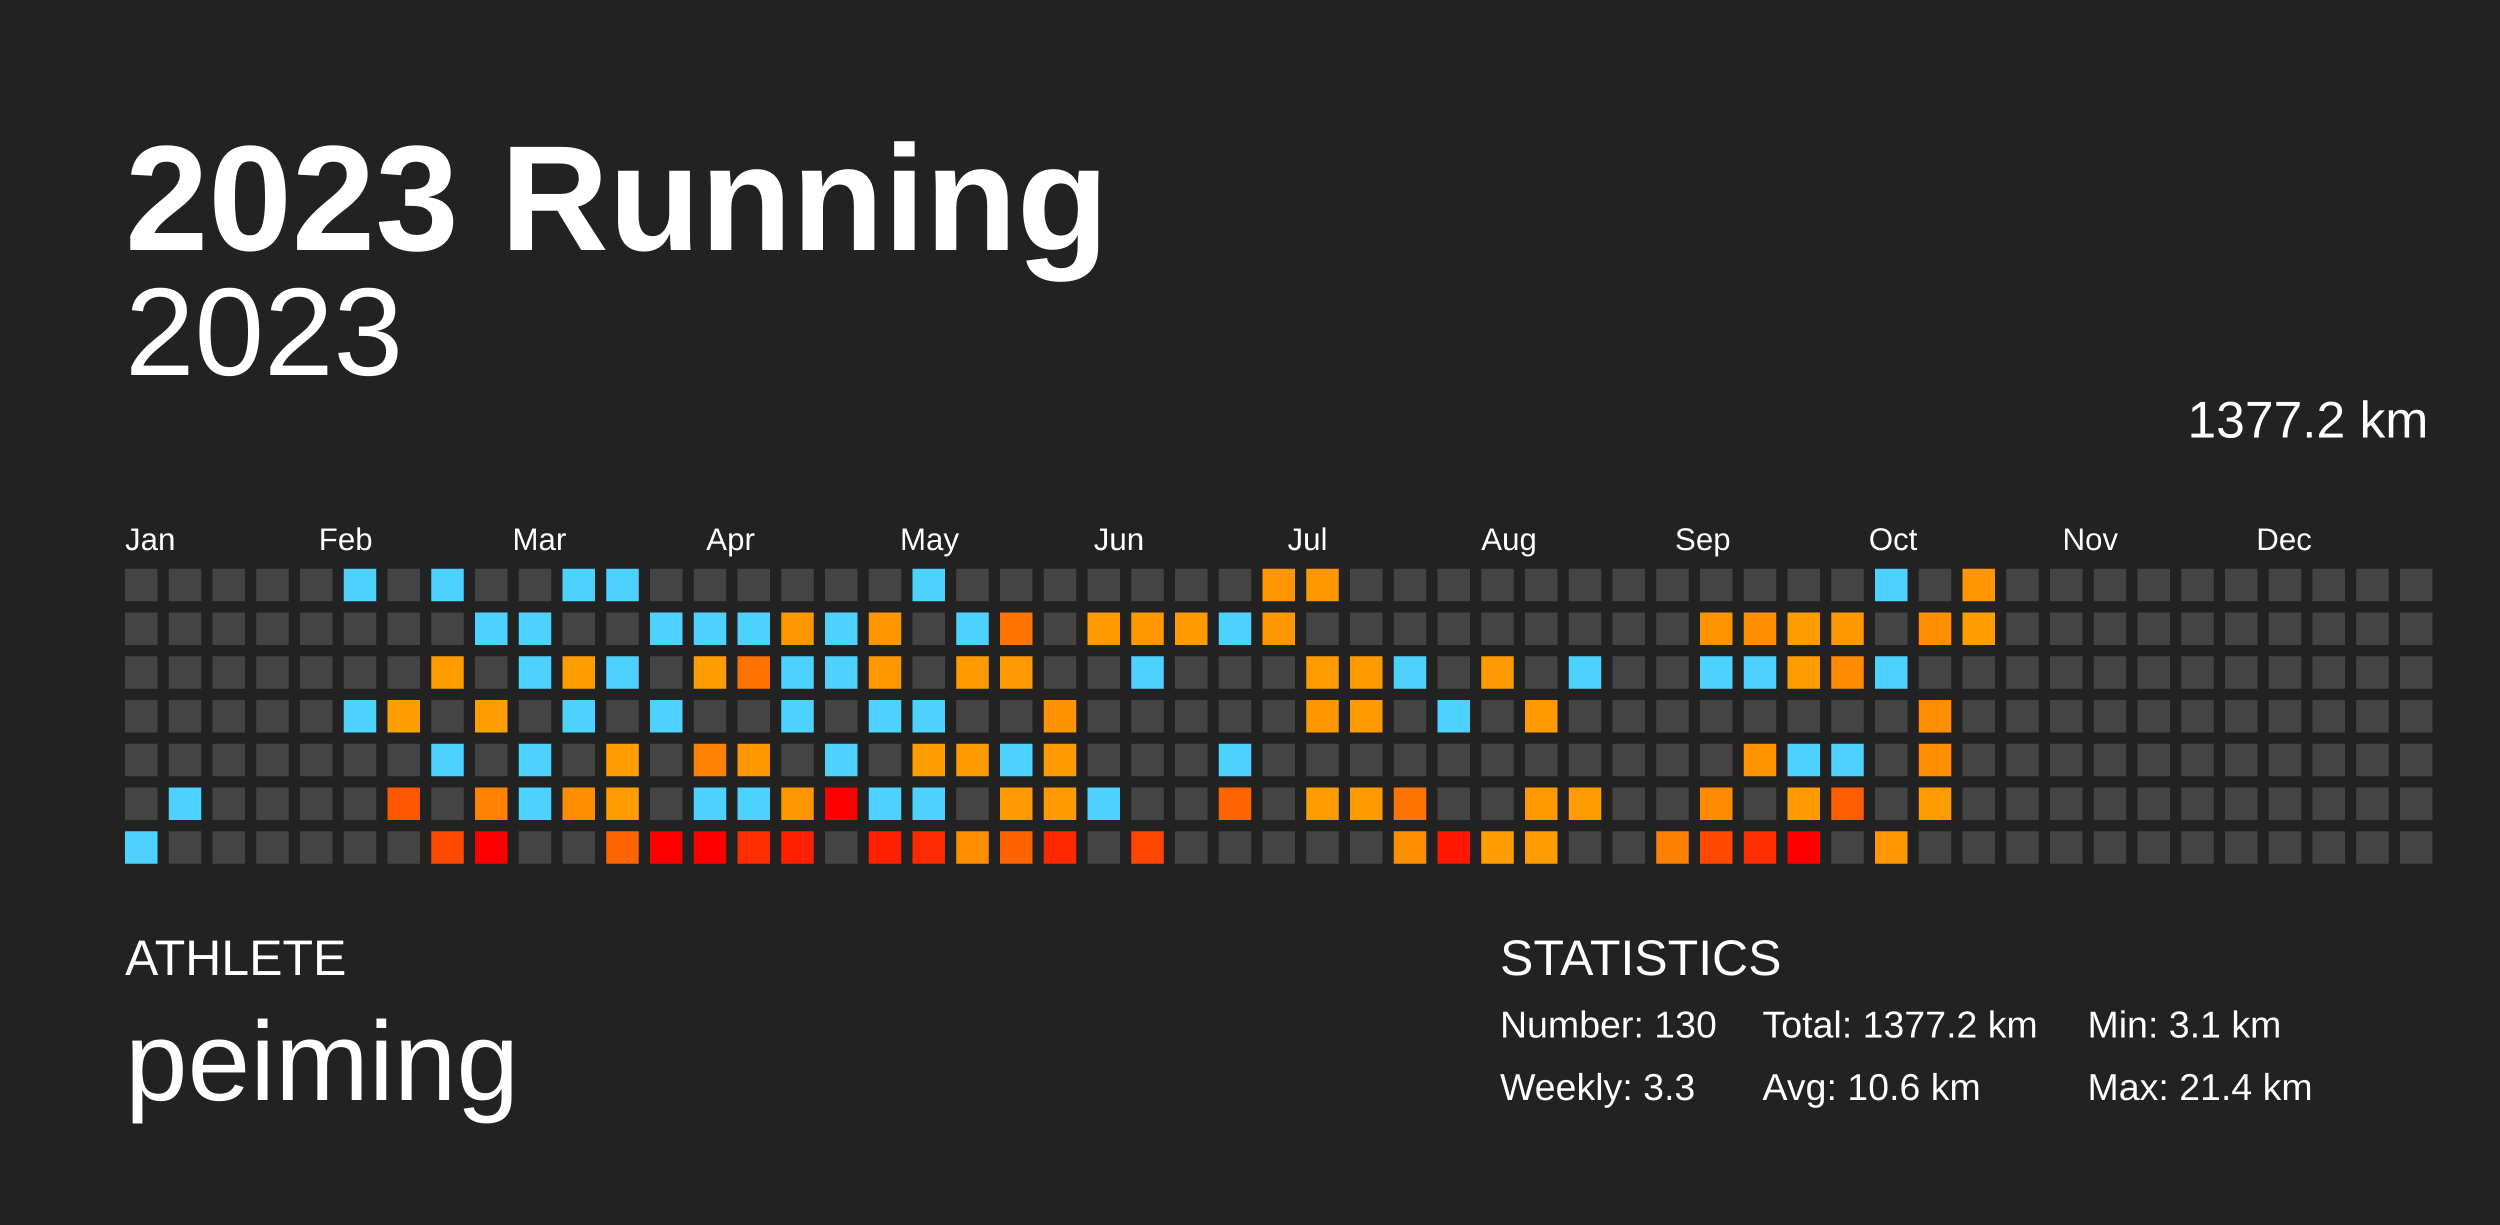
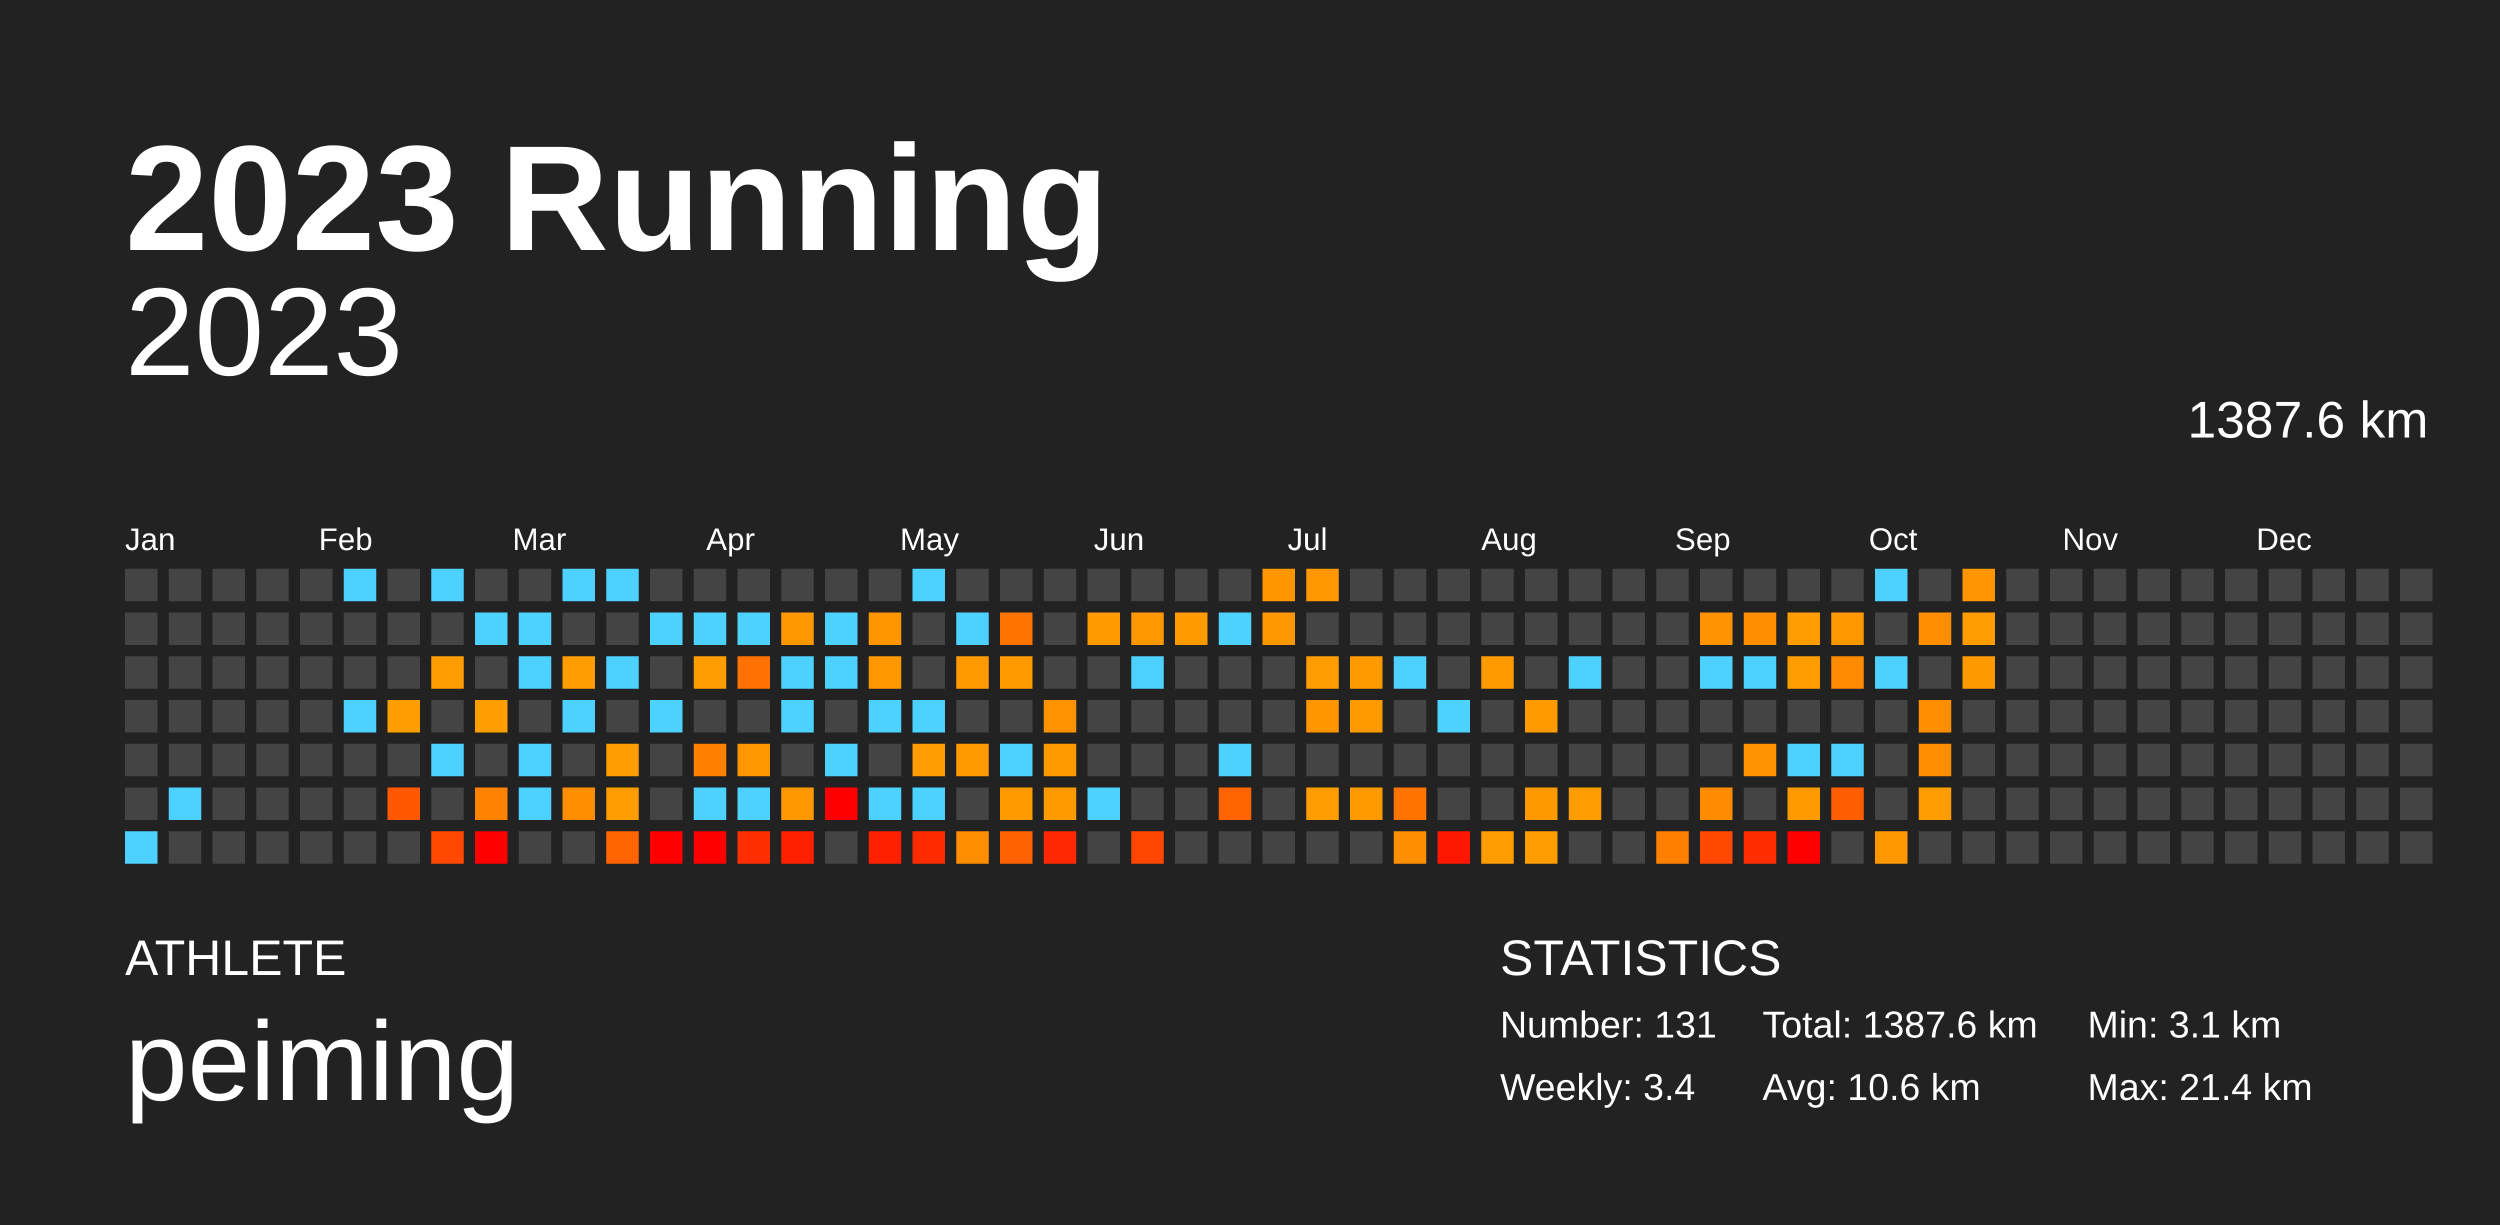
<svg xmlns="http://www.w3.org/2000/svg" baseProfile="full" height="98mm" version="1.1" viewBox="0,0,200,98" width="200mm">
  <defs />
  <rect fill="#222222" height="98" width="200" x="0" y="0" />
  <text fill="#FFFFFF" style="font-size:12px; font-family:Arial; font-weight:bold;" x="10" y="20">2023 Running</text>
  <text fill="#FFFFFF" style="font-size:4px; font-family:Arial" x="10" y="78">ATHLETE</text>
  <text fill="#FFFFFF" style="font-size:9px; font-family:Arial" x="10" y="88">peiming</text>
  <text fill="#FFFFFF" style="font-size:4px; font-family:Arial" x="120" y="78">STATISTICS</text>
-   <text fill="#FFFFFF" style="font-size:3px; font-family:Arial" x="120" y="83">Number: 130</text>
-   <text fill="#FFFFFF" style="font-size:3px; font-family:Arial" x="120" y="88">Weekly: 3.3</text>
-   <text fill="#FFFFFF" style="font-size:3px; font-family:Arial" x="141" y="83">Total: 1377.2 km</text>
+   <text fill="#FFFFFF" style="font-size:3px; font-family:Arial" x="120" y="83">Number: 131</text>
+   <text fill="#FFFFFF" style="font-size:3px; font-family:Arial" x="120" y="88">Weekly: 3.4</text>
+   <text fill="#FFFFFF" style="font-size:3px; font-family:Arial" x="141" y="83">Total: 1387.6 km</text>
  <text fill="#FFFFFF" style="font-size:3px; font-family:Arial" x="141" y="88">Avg: 10.6 km</text>
  <text fill="#FFFFFF" style="font-size:3px; font-family:Arial" x="167" y="83">Min: 3.1 km</text>
  <text fill="#FFFFFF" style="font-size:3px; font-family:Arial" x="167" y="88">Max: 21.4 km</text>
  <text alignment-baseline="hanging" fill="#FFFFFF" style="font-size:10.0px; font-family:Arial;" x="10" y="30">2023</text>
-   <text alignment-baseline="hanging" fill="#FFFFFF" style="font-size:4.125px; font-family:Arial;" x="175" y="35">1377.2 km</text>
+   <text alignment-baseline="hanging" fill="#FFFFFF" style="font-size:4.125px; font-family:Arial;" x="175" y="35">1387.6 km</text>
  <text fill="#FFFFFF" style="font-size:2.5px; font-family:Arial" x="10.0" y="44">Jan</text>
  <text fill="#FFFFFF" style="font-size:2.5px; font-family:Arial" x="25.5" y="44">Feb</text>
  <text fill="#FFFFFF" style="font-size:2.5px; font-family:Arial" x="41.0" y="44">Mar</text>
  <text fill="#FFFFFF" style="font-size:2.5px; font-family:Arial" x="56.5" y="44">Apr</text>
  <text fill="#FFFFFF" style="font-size:2.5px; font-family:Arial" x="72.0" y="44">May</text>
  <text fill="#FFFFFF" style="font-size:2.5px; font-family:Arial" x="87.5" y="44">Jun</text>
  <text fill="#FFFFFF" style="font-size:2.5px; font-family:Arial" x="103.0" y="44">Jul</text>
  <text fill="#FFFFFF" style="font-size:2.5px; font-family:Arial" x="118.5" y="44">Aug</text>
  <text fill="#FFFFFF" style="font-size:2.5px; font-family:Arial" x="134.0" y="44">Sep</text>
  <text fill="#FFFFFF" style="font-size:2.5px; font-family:Arial" x="149.5" y="44">Oct</text>
  <text fill="#FFFFFF" style="font-size:2.5px; font-family:Arial" x="165.0" y="44">Nov</text>
  <text fill="#FFFFFF" style="font-size:2.5px; font-family:Arial" x="180.5" y="44">Dec</text>
  <rect fill="#444444" height="2.6" width="2.6" x="10.0" y="45.5" />
  <rect fill="#444444" height="2.6" width="2.6" x="10.0" y="49.0" />
  <rect fill="#444444" height="2.6" width="2.6" x="10.0" y="52.5" />
  <rect fill="#444444" height="2.6" width="2.6" x="10.0" y="56.0" />
  <rect fill="#444444" height="2.6" width="2.6" x="10.0" y="59.5" />
  <rect fill="#444444" height="2.6" width="2.6" x="10.0" y="63.0" />
  <rect fill="#4dd2ff" height="2.6" width="2.6" x="10.0" y="66.5" />
  <rect fill="#444444" height="2.6" width="2.6" x="13.5" y="45.5" />
  <rect fill="#444444" height="2.6" width="2.6" x="13.5" y="49.0" />
  <rect fill="#444444" height="2.6" width="2.6" x="13.5" y="52.5" />
  <rect fill="#444444" height="2.6" width="2.6" x="13.5" y="56.0" />
  <rect fill="#444444" height="2.6" width="2.6" x="13.5" y="59.5" />
  <rect fill="#4dd2ff" height="2.6" width="2.6" x="13.5" y="63.0" />
  <rect fill="#444444" height="2.6" width="2.6" x="13.5" y="66.5" />
  <rect fill="#444444" height="2.6" width="2.6" x="17.0" y="45.5" />
  <rect fill="#444444" height="2.6" width="2.6" x="17.0" y="49.0" />
  <rect fill="#444444" height="2.6" width="2.6" x="17.0" y="52.5" />
  <rect fill="#444444" height="2.6" width="2.6" x="17.0" y="56.0" />
  <rect fill="#444444" height="2.6" width="2.6" x="17.0" y="59.5" />
  <rect fill="#444444" height="2.6" width="2.6" x="17.0" y="63.0" />
  <rect fill="#444444" height="2.6" width="2.6" x="17.0" y="66.5" />
  <rect fill="#444444" height="2.6" width="2.6" x="20.5" y="45.5" />
  <rect fill="#444444" height="2.6" width="2.6" x="20.5" y="49.0" />
  <rect fill="#444444" height="2.6" width="2.6" x="20.5" y="52.5" />
  <rect fill="#444444" height="2.6" width="2.6" x="20.5" y="56.0" />
  <rect fill="#444444" height="2.6" width="2.6" x="20.5" y="59.5" />
  <rect fill="#444444" height="2.6" width="2.6" x="20.5" y="63.0" />
  <rect fill="#444444" height="2.6" width="2.6" x="20.5" y="66.5" />
  <rect fill="#444444" height="2.6" width="2.6" x="24.0" y="45.5" />
  <rect fill="#444444" height="2.6" width="2.6" x="24.0" y="49.0" />
  <rect fill="#444444" height="2.6" width="2.6" x="24.0" y="52.5" />
  <rect fill="#444444" height="2.6" width="2.6" x="24.0" y="56.0" />
  <rect fill="#444444" height="2.6" width="2.6" x="24.0" y="59.5" />
  <rect fill="#444444" height="2.6" width="2.6" x="24.0" y="63.0" />
  <rect fill="#444444" height="2.6" width="2.6" x="24.0" y="66.5" />
  <rect fill="#4dd2ff" height="2.6" width="2.6" x="27.5" y="45.5" />
  <rect fill="#444444" height="2.6" width="2.6" x="27.5" y="49.0" />
  <rect fill="#444444" height="2.6" width="2.6" x="27.5" y="52.5" />
  <rect fill="#4dd2ff" height="2.6" width="2.6" x="27.5" y="56.0" />
  <rect fill="#444444" height="2.6" width="2.6" x="27.5" y="59.5" />
  <rect fill="#444444" height="2.6" width="2.6" x="27.5" y="63.0" />
  <rect fill="#444444" height="2.6" width="2.6" x="27.5" y="66.5" />
  <rect fill="#444444" height="2.6" width="2.6" x="31.0" y="45.5" />
  <rect fill="#444444" height="2.6" width="2.6" x="31.0" y="49.0" />
  <rect fill="#444444" height="2.6" width="2.6" x="31.0" y="52.5" />
  <rect fill="#ff9e00" height="2.6" width="2.6" x="31.0" y="56.0" />
  <rect fill="#444444" height="2.6" width="2.6" x="31.0" y="59.5" />
  <rect fill="#ff5800" height="2.6" width="2.6" x="31.0" y="63.0" />
  <rect fill="#444444" height="2.6" width="2.6" x="31.0" y="66.5" />
  <rect fill="#4dd2ff" height="2.6" width="2.6" x="34.5" y="45.5" />
  <rect fill="#444444" height="2.6" width="2.6" x="34.5" y="49.0" />
  <rect fill="#ff9c00" height="2.6" width="2.6" x="34.5" y="52.5" />
  <rect fill="#444444" height="2.6" width="2.6" x="34.5" y="56.0" />
  <rect fill="#4dd2ff" height="2.6" width="2.6" x="34.5" y="59.5" />
  <rect fill="#444444" height="2.6" width="2.6" x="34.5" y="63.0" />
  <rect fill="#ff4900" height="2.6" width="2.6" x="34.5" y="66.5" />
  <rect fill="#444444" height="2.6" width="2.6" x="38.0" y="45.5" />
  <rect fill="#4dd2ff" height="2.6" width="2.6" x="38.0" y="49.0" />
  <rect fill="#444444" height="2.6" width="2.6" x="38.0" y="52.5" />
  <rect fill="#ff9e00" height="2.6" width="2.6" x="38.0" y="56.0" />
  <rect fill="#444444" height="2.6" width="2.6" x="38.0" y="59.5" />
  <rect fill="#ff8200" height="2.6" width="2.6" x="38.0" y="63.0" />
  <rect fill="red" height="2.6" width="2.6" x="38.0" y="66.5" />
  <rect fill="#444444" height="2.6" width="2.6" x="41.5" y="45.5" />
  <rect fill="#4dd2ff" height="2.6" width="2.6" x="41.5" y="49.0" />
  <rect fill="#4dd2ff" height="2.6" width="2.6" x="41.5" y="52.5" />
  <rect fill="#444444" height="2.6" width="2.6" x="41.5" y="56.0" />
  <rect fill="#4dd2ff" height="2.6" width="2.6" x="41.5" y="59.5" />
  <rect fill="#4dd2ff" height="2.6" width="2.6" x="41.5" y="63.0" />
  <rect fill="#444444" height="2.6" width="2.6" x="41.5" y="66.5" />
  <rect fill="#4dd2ff" height="2.6" width="2.6" x="45.0" y="45.5" />
  <rect fill="#444444" height="2.6" width="2.6" x="45.0" y="49.0" />
  <rect fill="#ff9d00" height="2.6" width="2.6" x="45.0" y="52.5" />
  <rect fill="#4dd2ff" height="2.6" width="2.6" x="45.0" y="56.0" />
  <rect fill="#444444" height="2.6" width="2.6" x="45.0" y="59.5" />
  <rect fill="#ff8f00" height="2.6" width="2.6" x="45.0" y="63.0" />
  <rect fill="#444444" height="2.6" width="2.6" x="45.0" y="66.5" />
  <rect fill="#4dd2ff" height="2.6" width="2.6" x="48.5" y="45.5" />
  <rect fill="#444444" height="2.6" width="2.6" x="48.5" y="49.0" />
  <rect fill="#4dd2ff" height="2.6" width="2.6" x="48.5" y="52.5" />
  <rect fill="#444444" height="2.6" width="2.6" x="48.5" y="56.0" />
  <rect fill="#ff9d00" height="2.6" width="2.6" x="48.5" y="59.5" />
  <rect fill="#ff9d00" height="2.6" width="2.6" x="48.5" y="63.0" />
  <rect fill="#ff6400" height="2.6" width="2.6" x="48.5" y="66.5" />
  <rect fill="#444444" height="2.6" width="2.6" x="52.0" y="45.5" />
  <rect fill="#4dd2ff" height="2.6" width="2.6" x="52.0" y="49.0" />
  <rect fill="#444444" height="2.6" width="2.6" x="52.0" y="52.5" />
  <rect fill="#4dd2ff" height="2.6" width="2.6" x="52.0" y="56.0" />
  <rect fill="#444444" height="2.6" width="2.6" x="52.0" y="59.5" />
  <rect fill="#444444" height="2.6" width="2.6" x="52.0" y="63.0" />
  <rect fill="red" height="2.6" width="2.6" x="52.0" y="66.5" />
  <rect fill="#444444" height="2.6" width="2.6" x="55.5" y="45.5" />
  <rect fill="#4dd2ff" height="2.6" width="2.6" x="55.5" y="49.0" />
  <rect fill="#ff9d00" height="2.6" width="2.6" x="55.5" y="52.5" />
  <rect fill="#444444" height="2.6" width="2.6" x="55.5" y="56.0" />
  <rect fill="#ff8100" height="2.6" width="2.6" x="55.5" y="59.5" />
  <rect fill="#4dd2ff" height="2.6" width="2.6" x="55.5" y="63.0" />
  <rect fill="red" height="2.6" width="2.6" x="55.5" y="66.5" />
  <rect fill="#444444" height="2.6" width="2.6" x="59.0" y="45.5" />
  <rect fill="#4dd2ff" height="2.6" width="2.6" x="59.0" y="49.0" />
  <rect fill="#ff7100" height="2.6" width="2.6" x="59.0" y="52.5" />
  <rect fill="#444444" height="2.6" width="2.6" x="59.0" y="56.0" />
  <rect fill="#ff9700" height="2.6" width="2.6" x="59.0" y="59.5" />
  <rect fill="#4dd2ff" height="2.6" width="2.6" x="59.0" y="63.0" />
  <rect fill="#ff2e00" height="2.6" width="2.6" x="59.0" y="66.5" />
  <rect fill="#444444" height="2.6" width="2.6" x="62.5" y="45.5" />
  <rect fill="#ff9700" height="2.6" width="2.6" x="62.5" y="49.0" />
  <rect fill="#4dd2ff" height="2.6" width="2.6" x="62.5" y="52.5" />
  <rect fill="#4dd2ff" height="2.6" width="2.6" x="62.5" y="56.0" />
  <rect fill="#444444" height="2.6" width="2.6" x="62.5" y="59.5" />
  <rect fill="#ff9800" height="2.6" width="2.6" x="62.5" y="63.0" />
  <rect fill="#ff2000" height="2.6" width="2.6" x="62.5" y="66.5" />
  <rect fill="#444444" height="2.6" width="2.6" x="66.0" y="45.5" />
  <rect fill="#4dd2ff" height="2.6" width="2.6" x="66.0" y="49.0" />
  <rect fill="#4dd2ff" height="2.6" width="2.6" x="66.0" y="52.5" />
  <rect fill="#444444" height="2.6" width="2.6" x="66.0" y="56.0" />
  <rect fill="#4dd2ff" height="2.6" width="2.6" x="66.0" y="59.5" />
  <rect fill="red" height="2.6" width="2.6" x="66.0" y="63.0" />
  <rect fill="#444444" height="2.6" width="2.6" x="66.0" y="66.5" />
  <rect fill="#444444" height="2.6" width="2.6" x="69.5" y="45.5" />
  <rect fill="#ff9600" height="2.6" width="2.6" x="69.5" y="49.0" />
  <rect fill="#ff9800" height="2.6" width="2.6" x="69.5" y="52.5" />
  <rect fill="#4dd2ff" height="2.6" width="2.6" x="69.5" y="56.0" />
  <rect fill="#444444" height="2.6" width="2.6" x="69.5" y="59.5" />
  <rect fill="#4dd2ff" height="2.6" width="2.6" x="69.5" y="63.0" />
  <rect fill="#ff2000" height="2.6" width="2.6" x="69.5" y="66.5" />
  <rect fill="#4dd2ff" height="2.6" width="2.6" x="73.0" y="45.5" />
  <rect fill="#444444" height="2.6" width="2.6" x="73.0" y="49.0" />
  <rect fill="#444444" height="2.6" width="2.6" x="73.0" y="52.5" />
  <rect fill="#4dd2ff" height="2.6" width="2.6" x="73.0" y="56.0" />
  <rect fill="#ff9c00" height="2.6" width="2.6" x="73.0" y="59.5" />
  <rect fill="#4dd2ff" height="2.6" width="2.6" x="73.0" y="63.0" />
  <rect fill="#ff2b00" height="2.6" width="2.6" x="73.0" y="66.5" />
  <rect fill="#444444" height="2.6" width="2.6" x="76.5" y="45.5" />
  <rect fill="#4dd2ff" height="2.6" width="2.6" x="76.5" y="49.0" />
  <rect fill="#ff9b00" height="2.6" width="2.6" x="76.5" y="52.5" />
  <rect fill="#444444" height="2.6" width="2.6" x="76.5" y="56.0" />
  <rect fill="#ff9a00" height="2.6" width="2.6" x="76.5" y="59.5" />
  <rect fill="#444444" height="2.6" width="2.6" x="76.5" y="63.0" />
  <rect fill="#ff8d00" height="2.6" width="2.6" x="76.5" y="66.5" />
  <rect fill="#444444" height="2.6" width="2.6" x="80.0" y="45.5" />
  <rect fill="#ff7300" height="2.6" width="2.6" x="80.0" y="49.0" />
  <rect fill="#ff9a00" height="2.6" width="2.6" x="80.0" y="52.5" />
  <rect fill="#444444" height="2.6" width="2.6" x="80.0" y="56.0" />
  <rect fill="#4dd2ff" height="2.6" width="2.6" x="80.0" y="59.5" />
  <rect fill="#ff9a00" height="2.6" width="2.6" x="80.0" y="63.0" />
  <rect fill="#ff6200" height="2.6" width="2.6" x="80.0" y="66.5" />
  <rect fill="#444444" height="2.6" width="2.6" x="83.5" y="45.5" />
  <rect fill="#444444" height="2.6" width="2.6" x="83.5" y="49.0" />
  <rect fill="#444444" height="2.6" width="2.6" x="83.5" y="52.5" />
  <rect fill="#ff9200" height="2.6" width="2.6" x="83.5" y="56.0" />
  <rect fill="#ff9b00" height="2.6" width="2.6" x="83.5" y="59.5" />
  <rect fill="#ff9a00" height="2.6" width="2.6" x="83.5" y="63.0" />
  <rect fill="#ff2800" height="2.6" width="2.6" x="83.5" y="66.5" />
  <rect fill="#444444" height="2.6" width="2.6" x="87.0" y="45.5" />
  <rect fill="#ff9a00" height="2.6" width="2.6" x="87.0" y="49.0" />
  <rect fill="#444444" height="2.6" width="2.6" x="87.0" y="52.5" />
  <rect fill="#444444" height="2.6" width="2.6" x="87.0" y="56.0" />
  <rect fill="#444444" height="2.6" width="2.6" x="87.0" y="59.5" />
  <rect fill="#4dd2ff" height="2.6" width="2.6" x="87.0" y="63.0" />
  <rect fill="#444444" height="2.6" width="2.6" x="87.0" y="66.5" />
  <rect fill="#444444" height="2.6" width="2.6" x="90.5" y="45.5" />
  <rect fill="#ff9800" height="2.6" width="2.6" x="90.5" y="49.0" />
  <rect fill="#4dd2ff" height="2.6" width="2.6" x="90.5" y="52.5" />
  <rect fill="#444444" height="2.6" width="2.6" x="90.5" y="56.0" />
  <rect fill="#444444" height="2.6" width="2.6" x="90.5" y="59.5" />
  <rect fill="#444444" height="2.6" width="2.6" x="90.5" y="63.0" />
  <rect fill="#ff4600" height="2.6" width="2.6" x="90.5" y="66.5" />
  <rect fill="#444444" height="2.6" width="2.6" x="94.0" y="45.5" />
  <rect fill="#ff9a00" height="2.6" width="2.6" x="94.0" y="49.0" />
  <rect fill="#444444" height="2.6" width="2.6" x="94.0" y="52.5" />
  <rect fill="#444444" height="2.6" width="2.6" x="94.0" y="56.0" />
  <rect fill="#444444" height="2.6" width="2.6" x="94.0" y="59.5" />
  <rect fill="#444444" height="2.6" width="2.6" x="94.0" y="63.0" />
  <rect fill="#444444" height="2.6" width="2.6" x="94.0" y="66.5" />
  <rect fill="#444444" height="2.6" width="2.6" x="97.5" y="45.5" />
  <rect fill="#4dd2ff" height="2.6" width="2.6" x="97.5" y="49.0" />
  <rect fill="#444444" height="2.6" width="2.6" x="97.5" y="52.5" />
  <rect fill="#444444" height="2.6" width="2.6" x="97.5" y="56.0" />
  <rect fill="#4dd2ff" height="2.6" width="2.6" x="97.5" y="59.5" />
  <rect fill="#ff6400" height="2.6" width="2.6" x="97.5" y="63.0" />
  <rect fill="#444444" height="2.6" width="2.6" x="97.5" y="66.5" />
  <rect fill="#ff9600" height="2.6" width="2.6" x="101.0" y="45.5" />
  <rect fill="#ff9800" height="2.6" width="2.6" x="101.0" y="49.0" />
  <rect fill="#444444" height="2.6" width="2.6" x="101.0" y="52.5" />
  <rect fill="#444444" height="2.6" width="2.6" x="101.0" y="56.0" />
  <rect fill="#444444" height="2.6" width="2.6" x="101.0" y="59.5" />
  <rect fill="#444444" height="2.6" width="2.6" x="101.0" y="63.0" />
  <rect fill="#444444" height="2.6" width="2.6" x="101.0" y="66.5" />
  <rect fill="#ff9700" height="2.6" width="2.6" x="104.5" y="45.5" />
  <rect fill="#444444" height="2.6" width="2.6" x="104.5" y="49.0" />
  <rect fill="#ff9c00" height="2.6" width="2.6" x="104.5" y="52.5" />
  <rect fill="#ff9600" height="2.6" width="2.6" x="104.5" y="56.0" />
  <rect fill="#444444" height="2.6" width="2.6" x="104.5" y="59.5" />
  <rect fill="#ff9d00" height="2.6" width="2.6" x="104.5" y="63.0" />
  <rect fill="#444444" height="2.6" width="2.6" x="104.5" y="66.5" />
  <rect fill="#444444" height="2.6" width="2.6" x="108.0" y="45.5" />
  <rect fill="#444444" height="2.6" width="2.6" x="108.0" y="49.0" />
  <rect fill="#ff9a00" height="2.6" width="2.6" x="108.0" y="52.5" />
  <rect fill="#ff9a00" height="2.6" width="2.6" x="108.0" y="56.0" />
  <rect fill="#444444" height="2.6" width="2.6" x="108.0" y="59.5" />
  <rect fill="#ff9a00" height="2.6" width="2.6" x="108.0" y="63.0" />
  <rect fill="#444444" height="2.6" width="2.6" x="108.0" y="66.5" />
  <rect fill="#444444" height="2.6" width="2.6" x="111.5" y="45.5" />
  <rect fill="#444444" height="2.6" width="2.6" x="111.5" y="49.0" />
  <rect fill="#4dd2ff" height="2.6" width="2.6" x="111.5" y="52.5" />
  <rect fill="#444444" height="2.6" width="2.6" x="111.5" y="56.0" />
  <rect fill="#444444" height="2.6" width="2.6" x="111.5" y="59.5" />
  <rect fill="#ff7300" height="2.6" width="2.6" x="111.5" y="63.0" />
  <rect fill="#ff8f00" height="2.6" width="2.6" x="111.5" y="66.5" />
  <rect fill="#444444" height="2.6" width="2.6" x="115.0" y="45.5" />
  <rect fill="#444444" height="2.6" width="2.6" x="115.0" y="49.0" />
  <rect fill="#444444" height="2.6" width="2.6" x="115.0" y="52.5" />
  <rect fill="#4dd2ff" height="2.6" width="2.6" x="115.0" y="56.0" />
  <rect fill="#444444" height="2.6" width="2.6" x="115.0" y="59.5" />
  <rect fill="#444444" height="2.6" width="2.6" x="115.0" y="63.0" />
  <rect fill="#ff1700" height="2.6" width="2.6" x="115.0" y="66.5" />
  <rect fill="#444444" height="2.6" width="2.6" x="118.5" y="45.5" />
  <rect fill="#444444" height="2.6" width="2.6" x="118.5" y="49.0" />
  <rect fill="#ff9a00" height="2.6" width="2.6" x="118.5" y="52.5" />
  <rect fill="#444444" height="2.6" width="2.6" x="118.5" y="56.0" />
  <rect fill="#444444" height="2.6" width="2.6" x="118.5" y="59.5" />
  <rect fill="#444444" height="2.6" width="2.6" x="118.5" y="63.0" />
  <rect fill="#ff9d00" height="2.6" width="2.6" x="118.5" y="66.5" />
  <rect fill="#444444" height="2.6" width="2.6" x="122.0" y="45.5" />
  <rect fill="#444444" height="2.6" width="2.6" x="122.0" y="49.0" />
  <rect fill="#444444" height="2.6" width="2.6" x="122.0" y="52.5" />
  <rect fill="#ff9a00" height="2.6" width="2.6" x="122.0" y="56.0" />
  <rect fill="#444444" height="2.6" width="2.6" x="122.0" y="59.5" />
  <rect fill="#ff9900" height="2.6" width="2.6" x="122.0" y="63.0" />
  <rect fill="#ff9c00" height="2.6" width="2.6" x="122.0" y="66.5" />
  <rect fill="#444444" height="2.6" width="2.6" x="125.5" y="45.5" />
  <rect fill="#444444" height="2.6" width="2.6" x="125.5" y="49.0" />
  <rect fill="#4dd2ff" height="2.6" width="2.6" x="125.5" y="52.5" />
  <rect fill="#444444" height="2.6" width="2.6" x="125.5" y="56.0" />
  <rect fill="#444444" height="2.6" width="2.6" x="125.5" y="59.5" />
  <rect fill="#ff9d00" height="2.6" width="2.6" x="125.5" y="63.0" />
  <rect fill="#444444" height="2.6" width="2.6" x="125.5" y="66.5" />
  <rect fill="#444444" height="2.6" width="2.6" x="129.0" y="45.5" />
  <rect fill="#444444" height="2.6" width="2.6" x="129.0" y="49.0" />
  <rect fill="#444444" height="2.6" width="2.6" x="129.0" y="52.5" />
  <rect fill="#444444" height="2.6" width="2.6" x="129.0" y="56.0" />
  <rect fill="#444444" height="2.6" width="2.6" x="129.0" y="59.5" />
  <rect fill="#444444" height="2.6" width="2.6" x="129.0" y="63.0" />
  <rect fill="#444444" height="2.6" width="2.6" x="129.0" y="66.5" />
  <rect fill="#444444" height="2.6" width="2.6" x="132.5" y="45.5" />
  <rect fill="#444444" height="2.6" width="2.6" x="132.5" y="49.0" />
  <rect fill="#444444" height="2.6" width="2.6" x="132.5" y="52.5" />
  <rect fill="#444444" height="2.6" width="2.6" x="132.5" y="56.0" />
  <rect fill="#444444" height="2.6" width="2.6" x="132.5" y="59.5" />
  <rect fill="#444444" height="2.6" width="2.6" x="132.5" y="63.0" />
  <rect fill="#ff8000" height="2.6" width="2.6" x="132.5" y="66.5" />
  <rect fill="#444444" height="2.6" width="2.6" x="136.0" y="45.5" />
  <rect fill="#ff9400" height="2.6" width="2.6" x="136.0" y="49.0" />
  <rect fill="#4dd2ff" height="2.6" width="2.6" x="136.0" y="52.5" />
  <rect fill="#444444" height="2.6" width="2.6" x="136.0" y="56.0" />
  <rect fill="#444444" height="2.6" width="2.6" x="136.0" y="59.5" />
  <rect fill="#ff8c00" height="2.6" width="2.6" x="136.0" y="63.0" />
  <rect fill="#ff4900" height="2.6" width="2.6" x="136.0" y="66.5" />
  <rect fill="#444444" height="2.6" width="2.6" x="139.5" y="45.5" />
  <rect fill="#ff8f00" height="2.6" width="2.6" x="139.5" y="49.0" />
  <rect fill="#4dd2ff" height="2.6" width="2.6" x="139.5" y="52.5" />
  <rect fill="#444444" height="2.6" width="2.6" x="139.5" y="56.0" />
  <rect fill="#ff9400" height="2.6" width="2.6" x="139.5" y="59.5" />
  <rect fill="#444444" height="2.6" width="2.6" x="139.5" y="63.0" />
  <rect fill="#ff2d00" height="2.6" width="2.6" x="139.5" y="66.5" />
  <rect fill="#444444" height="2.6" width="2.6" x="143.0" y="45.5" />
  <rect fill="#ff9d00" height="2.6" width="2.6" x="143.0" y="49.0" />
  <rect fill="#ff9d00" height="2.6" width="2.6" x="143.0" y="52.5" />
  <rect fill="#444444" height="2.6" width="2.6" x="143.0" y="56.0" />
  <rect fill="#4dd2ff" height="2.6" width="2.6" x="143.0" y="59.5" />
  <rect fill="#ff9a00" height="2.6" width="2.6" x="143.0" y="63.0" />
  <rect fill="red" height="2.6" width="2.6" x="143.0" y="66.5" />
  <rect fill="#444444" height="2.6" width="2.6" x="146.5" y="45.5" />
  <rect fill="#ff9700" height="2.6" width="2.6" x="146.5" y="49.0" />
  <rect fill="#ff8c00" height="2.6" width="2.6" x="146.5" y="52.5" />
  <rect fill="#444444" height="2.6" width="2.6" x="146.5" y="56.0" />
  <rect fill="#4dd2ff" height="2.6" width="2.6" x="146.5" y="59.5" />
  <rect fill="#ff5e00" height="2.6" width="2.6" x="146.5" y="63.0" />
  <rect fill="#444444" height="2.6" width="2.6" x="146.5" y="66.5" />
  <rect fill="#4dd2ff" height="2.6" width="2.6" x="150.0" y="45.5" />
  <rect fill="#444444" height="2.6" width="2.6" x="150.0" y="49.0" />
  <rect fill="#4dd2ff" height="2.6" width="2.6" x="150.0" y="52.5" />
  <rect fill="#444444" height="2.6" width="2.6" x="150.0" y="56.0" />
  <rect fill="#444444" height="2.6" width="2.6" x="150.0" y="59.5" />
  <rect fill="#444444" height="2.6" width="2.6" x="150.0" y="63.0" />
  <rect fill="#ff9800" height="2.6" width="2.6" x="150.0" y="66.5" />
  <rect fill="#444444" height="2.6" width="2.6" x="153.5" y="45.5" />
  <rect fill="#ff8f00" height="2.6" width="2.6" x="153.5" y="49.0" />
  <rect fill="#444444" height="2.6" width="2.6" x="153.5" y="52.5" />
  <rect fill="#ff8f00" height="2.6" width="2.6" x="153.5" y="56.0" />
  <rect fill="#ff8f00" height="2.6" width="2.6" x="153.5" y="59.5" />
  <rect fill="#ff9c00" height="2.6" width="2.6" x="153.5" y="63.0" />
  <rect fill="#444444" height="2.6" width="2.6" x="153.5" y="66.5" />
  <rect fill="#ff9500" height="2.6" width="2.6" x="157.0" y="45.5" />
  <rect fill="#ff9c00" height="2.6" width="2.6" x="157.0" y="49.0" />
-   <rect fill="#444444" height="2.6" width="2.6" x="157.0" y="52.5" />
+   <rect fill="#ff9900" height="2.6" width="2.6" x="157.0" y="52.5" />
  <rect fill="#444444" height="2.6" width="2.6" x="157.0" y="56.0" />
  <rect fill="#444444" height="2.6" width="2.6" x="157.0" y="59.5" />
  <rect fill="#444444" height="2.6" width="2.6" x="157.0" y="63.0" />
  <rect fill="#444444" height="2.6" width="2.6" x="157.0" y="66.5" />
  <rect fill="#444444" height="2.6" width="2.6" x="160.5" y="45.5" />
  <rect fill="#444444" height="2.6" width="2.6" x="160.5" y="49.0" />
  <rect fill="#444444" height="2.6" width="2.6" x="160.5" y="52.5" />
  <rect fill="#444444" height="2.6" width="2.6" x="160.5" y="56.0" />
  <rect fill="#444444" height="2.6" width="2.6" x="160.5" y="59.5" />
  <rect fill="#444444" height="2.6" width="2.6" x="160.5" y="63.0" />
  <rect fill="#444444" height="2.6" width="2.6" x="160.5" y="66.5" />
  <rect fill="#444444" height="2.6" width="2.6" x="164.0" y="45.5" />
  <rect fill="#444444" height="2.6" width="2.6" x="164.0" y="49.0" />
  <rect fill="#444444" height="2.6" width="2.6" x="164.0" y="52.5" />
  <rect fill="#444444" height="2.6" width="2.6" x="164.0" y="56.0" />
  <rect fill="#444444" height="2.6" width="2.6" x="164.0" y="59.5" />
  <rect fill="#444444" height="2.6" width="2.6" x="164.0" y="63.0" />
  <rect fill="#444444" height="2.6" width="2.6" x="164.0" y="66.5" />
  <rect fill="#444444" height="2.6" width="2.6" x="167.5" y="45.5" />
  <rect fill="#444444" height="2.6" width="2.6" x="167.5" y="49.0" />
  <rect fill="#444444" height="2.6" width="2.6" x="167.5" y="52.5" />
  <rect fill="#444444" height="2.6" width="2.6" x="167.5" y="56.0" />
  <rect fill="#444444" height="2.6" width="2.6" x="167.5" y="59.5" />
  <rect fill="#444444" height="2.6" width="2.6" x="167.5" y="63.0" />
  <rect fill="#444444" height="2.6" width="2.6" x="167.5" y="66.5" />
  <rect fill="#444444" height="2.6" width="2.6" x="171.0" y="45.5" />
  <rect fill="#444444" height="2.6" width="2.6" x="171.0" y="49.0" />
  <rect fill="#444444" height="2.6" width="2.6" x="171.0" y="52.5" />
  <rect fill="#444444" height="2.6" width="2.6" x="171.0" y="56.0" />
  <rect fill="#444444" height="2.6" width="2.6" x="171.0" y="59.5" />
  <rect fill="#444444" height="2.6" width="2.6" x="171.0" y="63.0" />
  <rect fill="#444444" height="2.6" width="2.6" x="171.0" y="66.5" />
  <rect fill="#444444" height="2.6" width="2.6" x="174.5" y="45.5" />
  <rect fill="#444444" height="2.6" width="2.6" x="174.5" y="49.0" />
  <rect fill="#444444" height="2.6" width="2.6" x="174.5" y="52.5" />
  <rect fill="#444444" height="2.6" width="2.6" x="174.5" y="56.0" />
  <rect fill="#444444" height="2.6" width="2.6" x="174.5" y="59.5" />
  <rect fill="#444444" height="2.6" width="2.6" x="174.5" y="63.0" />
  <rect fill="#444444" height="2.6" width="2.6" x="174.5" y="66.5" />
  <rect fill="#444444" height="2.6" width="2.6" x="178.0" y="45.5" />
  <rect fill="#444444" height="2.6" width="2.6" x="178.0" y="49.0" />
  <rect fill="#444444" height="2.6" width="2.6" x="178.0" y="52.5" />
  <rect fill="#444444" height="2.6" width="2.6" x="178.0" y="56.0" />
  <rect fill="#444444" height="2.6" width="2.6" x="178.0" y="59.5" />
  <rect fill="#444444" height="2.6" width="2.6" x="178.0" y="63.0" />
  <rect fill="#444444" height="2.6" width="2.6" x="178.0" y="66.5" />
  <rect fill="#444444" height="2.6" width="2.6" x="181.5" y="45.5" />
  <rect fill="#444444" height="2.6" width="2.6" x="181.5" y="49.0" />
  <rect fill="#444444" height="2.6" width="2.6" x="181.5" y="52.5" />
  <rect fill="#444444" height="2.6" width="2.6" x="181.5" y="56.0" />
  <rect fill="#444444" height="2.6" width="2.6" x="181.5" y="59.5" />
  <rect fill="#444444" height="2.6" width="2.6" x="181.5" y="63.0" />
  <rect fill="#444444" height="2.6" width="2.6" x="181.5" y="66.5" />
  <rect fill="#444444" height="2.6" width="2.6" x="185.0" y="45.5" />
  <rect fill="#444444" height="2.6" width="2.6" x="185.0" y="49.0" />
  <rect fill="#444444" height="2.6" width="2.6" x="185.0" y="52.5" />
  <rect fill="#444444" height="2.6" width="2.6" x="185.0" y="56.0" />
  <rect fill="#444444" height="2.6" width="2.6" x="185.0" y="59.5" />
  <rect fill="#444444" height="2.6" width="2.6" x="185.0" y="63.0" />
  <rect fill="#444444" height="2.6" width="2.6" x="185.0" y="66.5" />
  <rect fill="#444444" height="2.6" width="2.6" x="188.5" y="45.5" />
  <rect fill="#444444" height="2.6" width="2.6" x="188.5" y="49.0" />
  <rect fill="#444444" height="2.6" width="2.6" x="188.5" y="52.5" />
  <rect fill="#444444" height="2.6" width="2.6" x="188.5" y="56.0" />
  <rect fill="#444444" height="2.6" width="2.6" x="188.5" y="59.5" />
  <rect fill="#444444" height="2.6" width="2.6" x="188.5" y="63.0" />
  <rect fill="#444444" height="2.6" width="2.6" x="188.5" y="66.5" />
  <rect fill="#444444" height="2.6" width="2.6" x="192.0" y="45.5" />
  <rect fill="#444444" height="2.6" width="2.6" x="192.0" y="49.0" />
  <rect fill="#444444" height="2.6" width="2.6" x="192.0" y="52.5" />
  <rect fill="#444444" height="2.6" width="2.6" x="192.0" y="56.0" />
  <rect fill="#444444" height="2.6" width="2.6" x="192.0" y="59.5" />
  <rect fill="#444444" height="2.6" width="2.6" x="192.0" y="63.0" />
  <rect fill="#444444" height="2.6" width="2.6" x="192.0" y="66.5" />
</svg>
